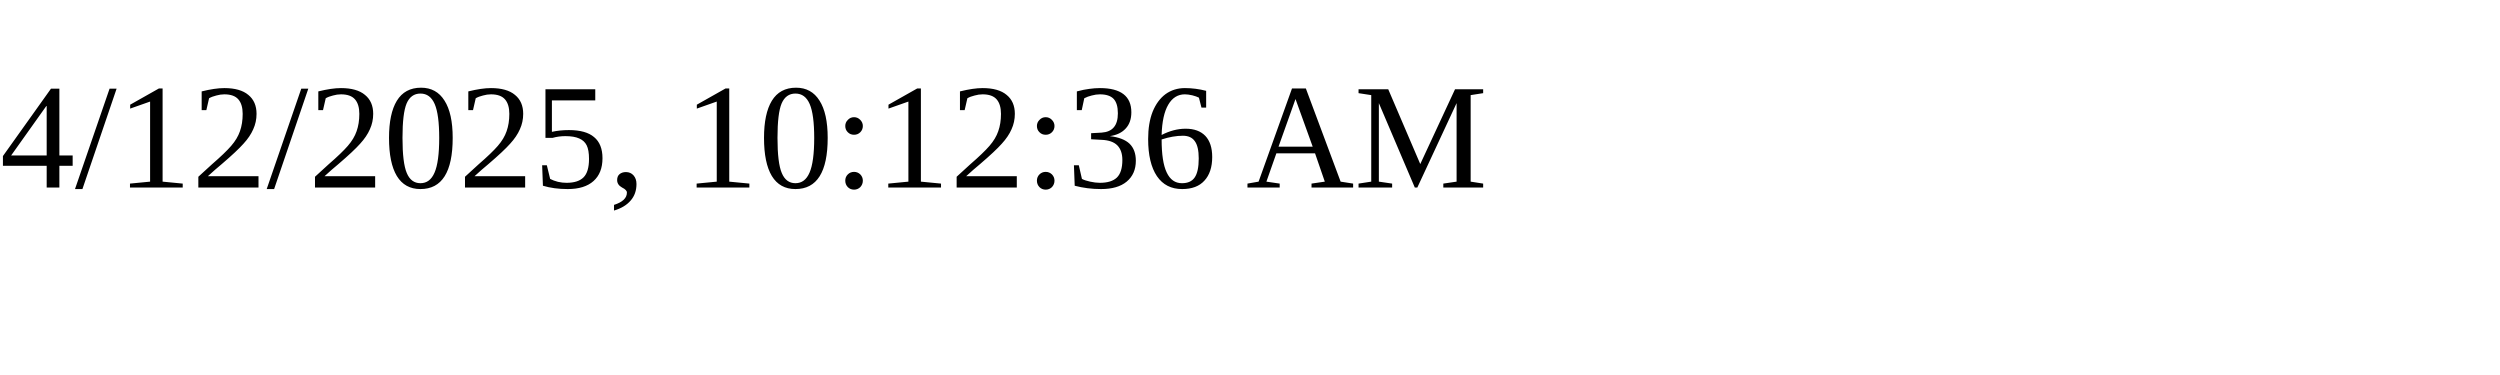
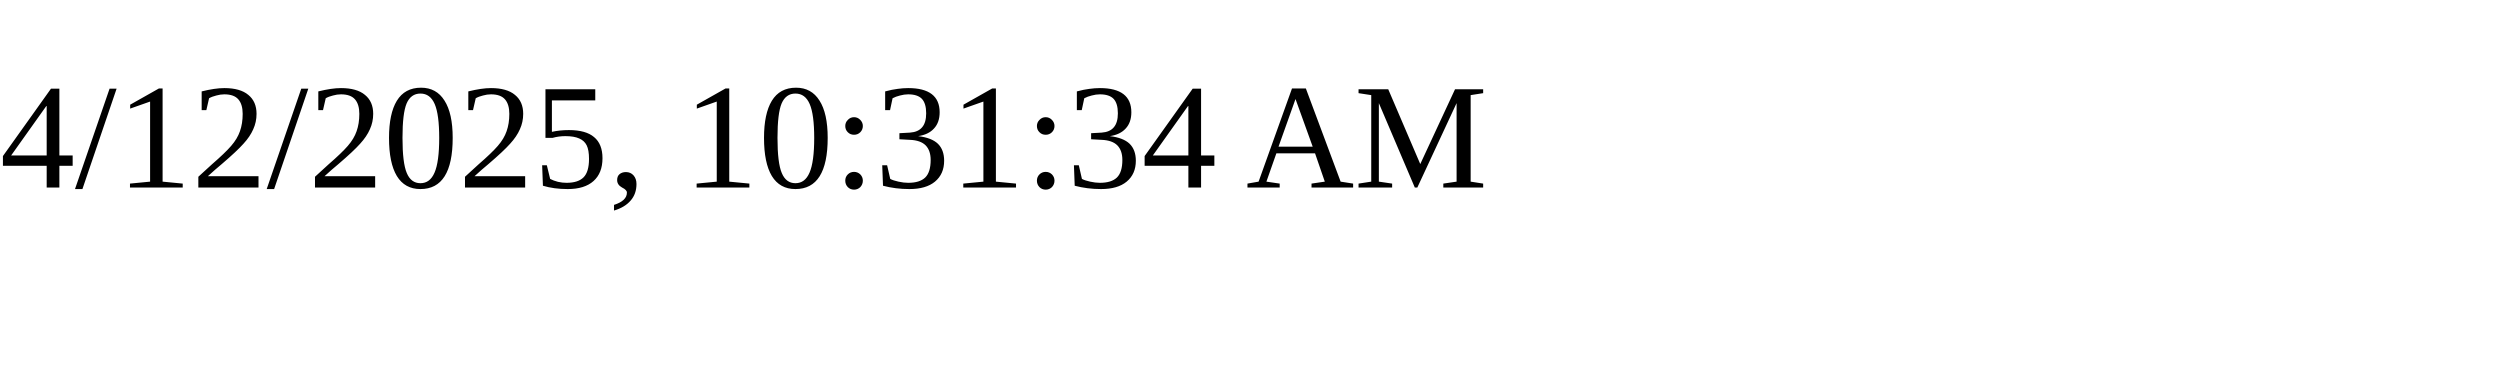
<svg xmlns="http://www.w3.org/2000/svg" height="30" width="200">
-   <text x="0" y="15">4/12/2025, 10:12:36 AM</text>
+   <text x="0" y="15">4/12/2025, 10:31:34 AM</text>
</svg>
